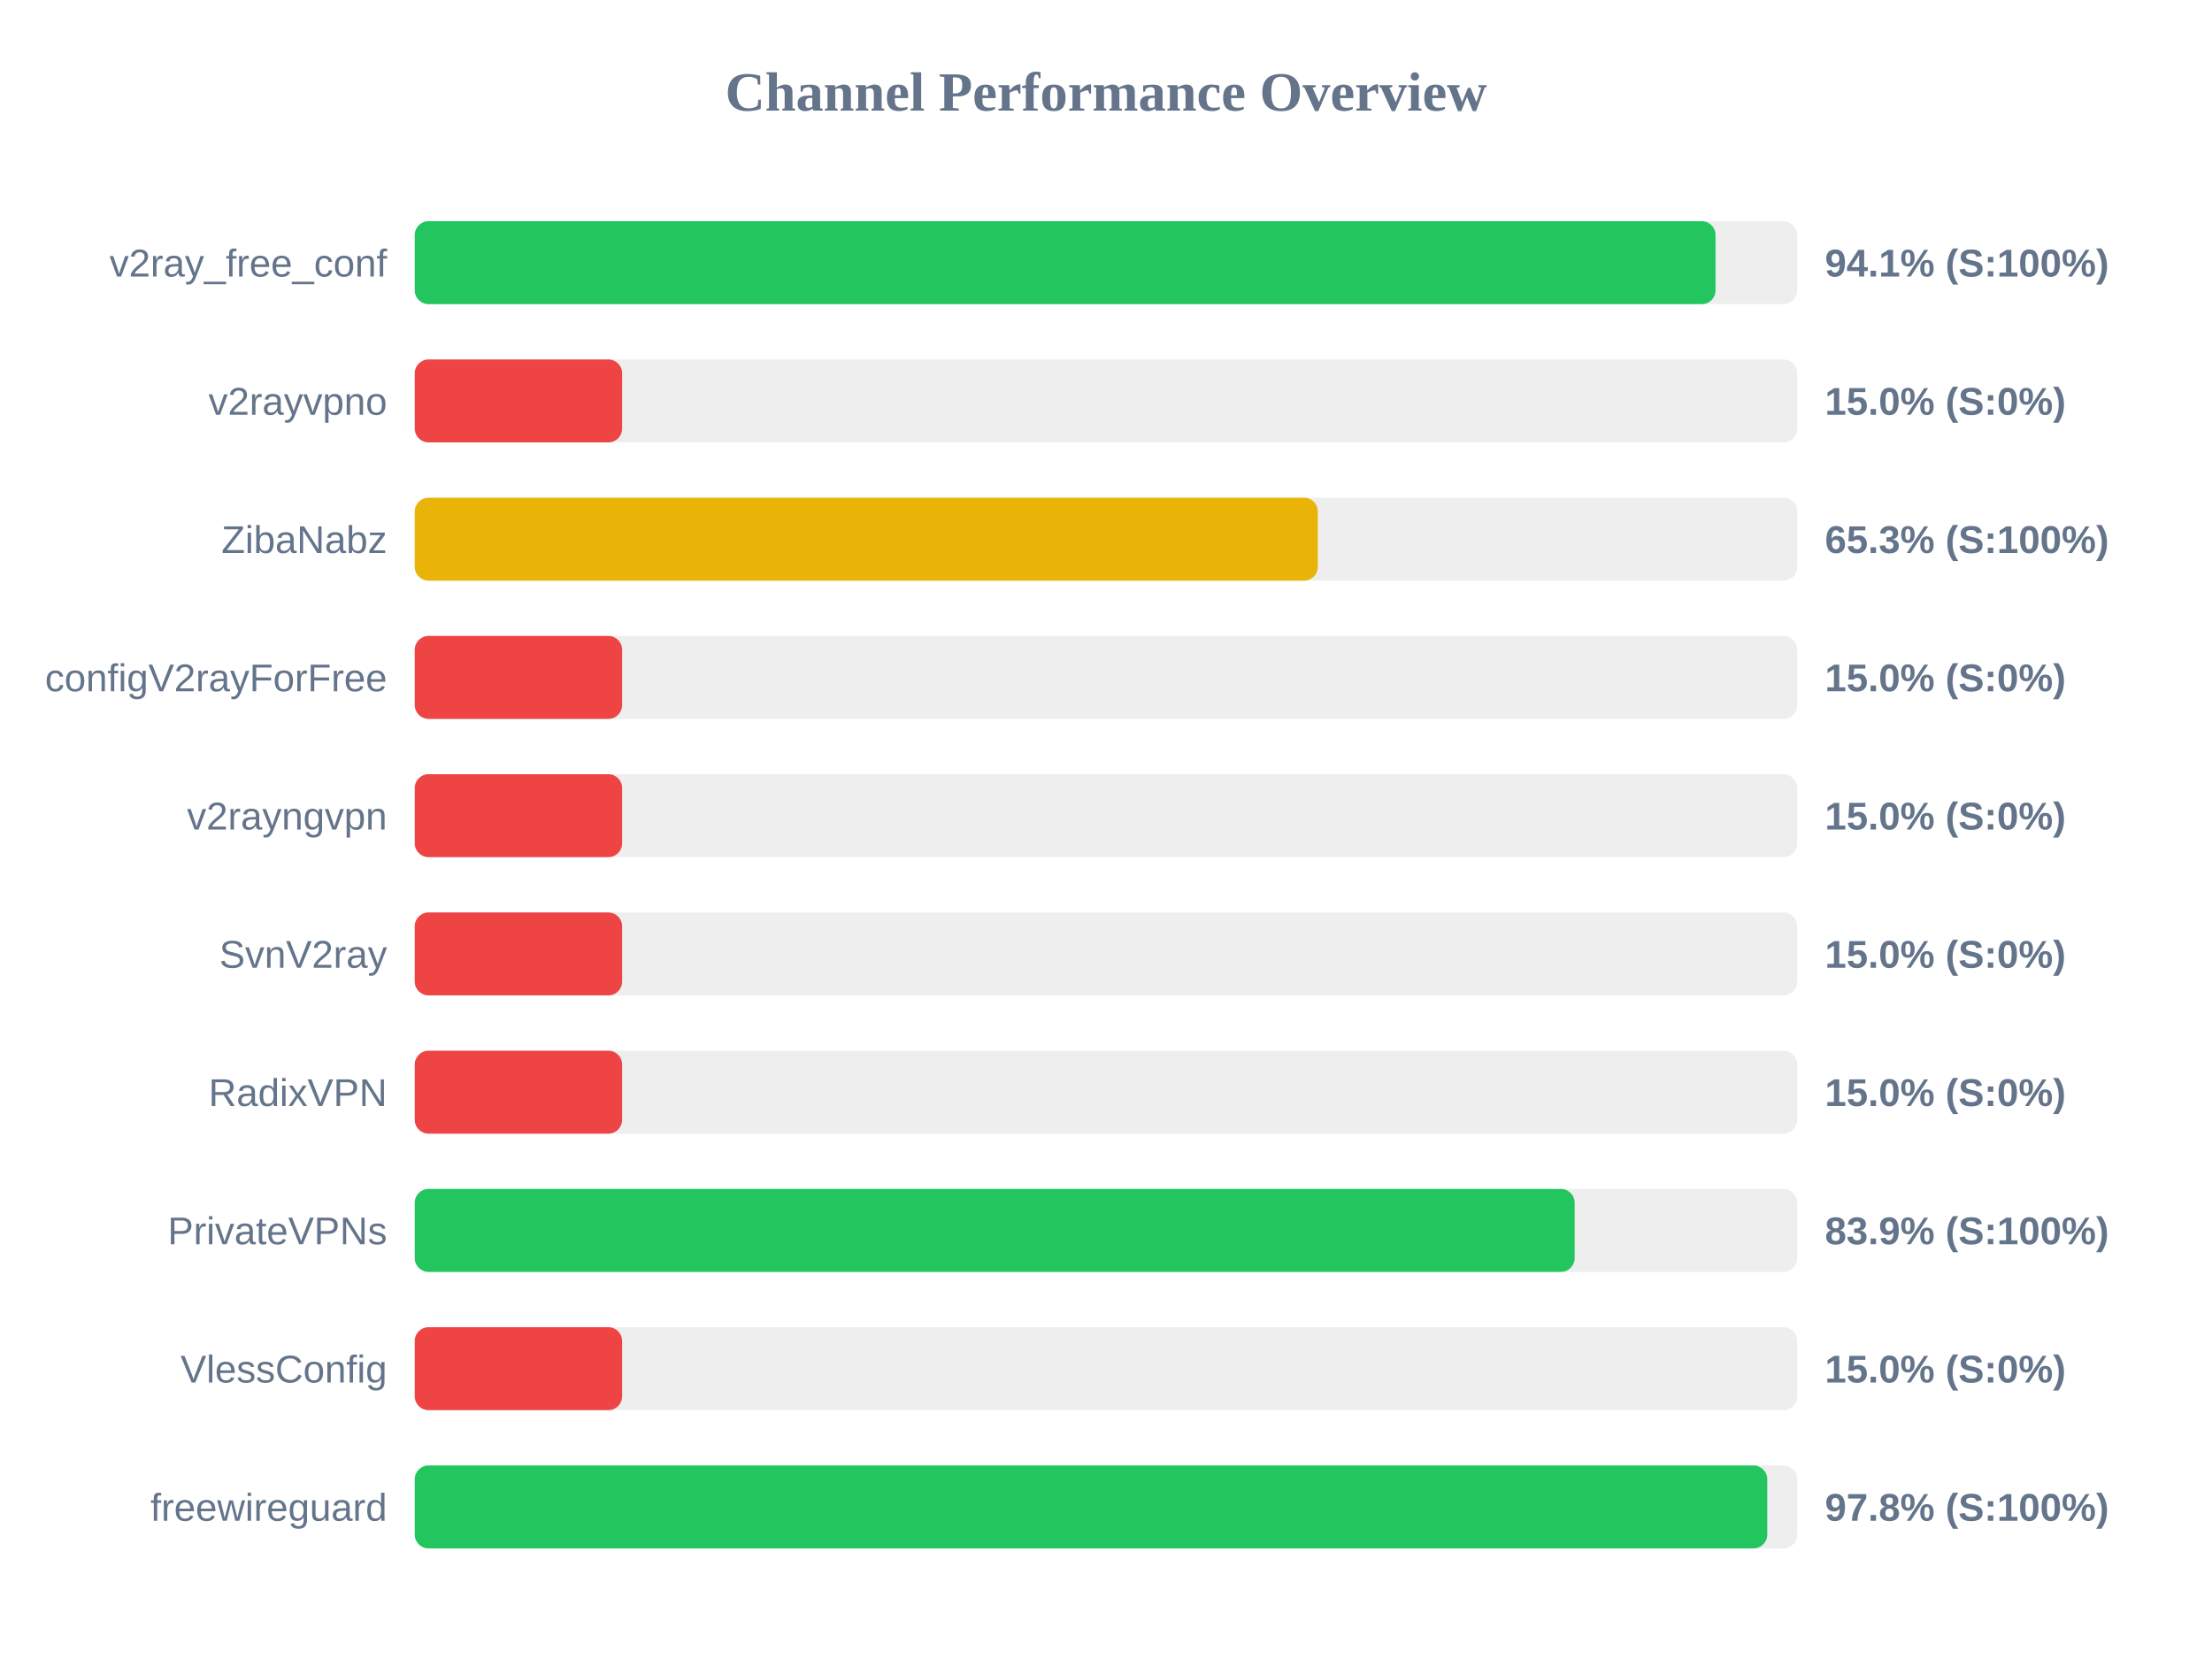
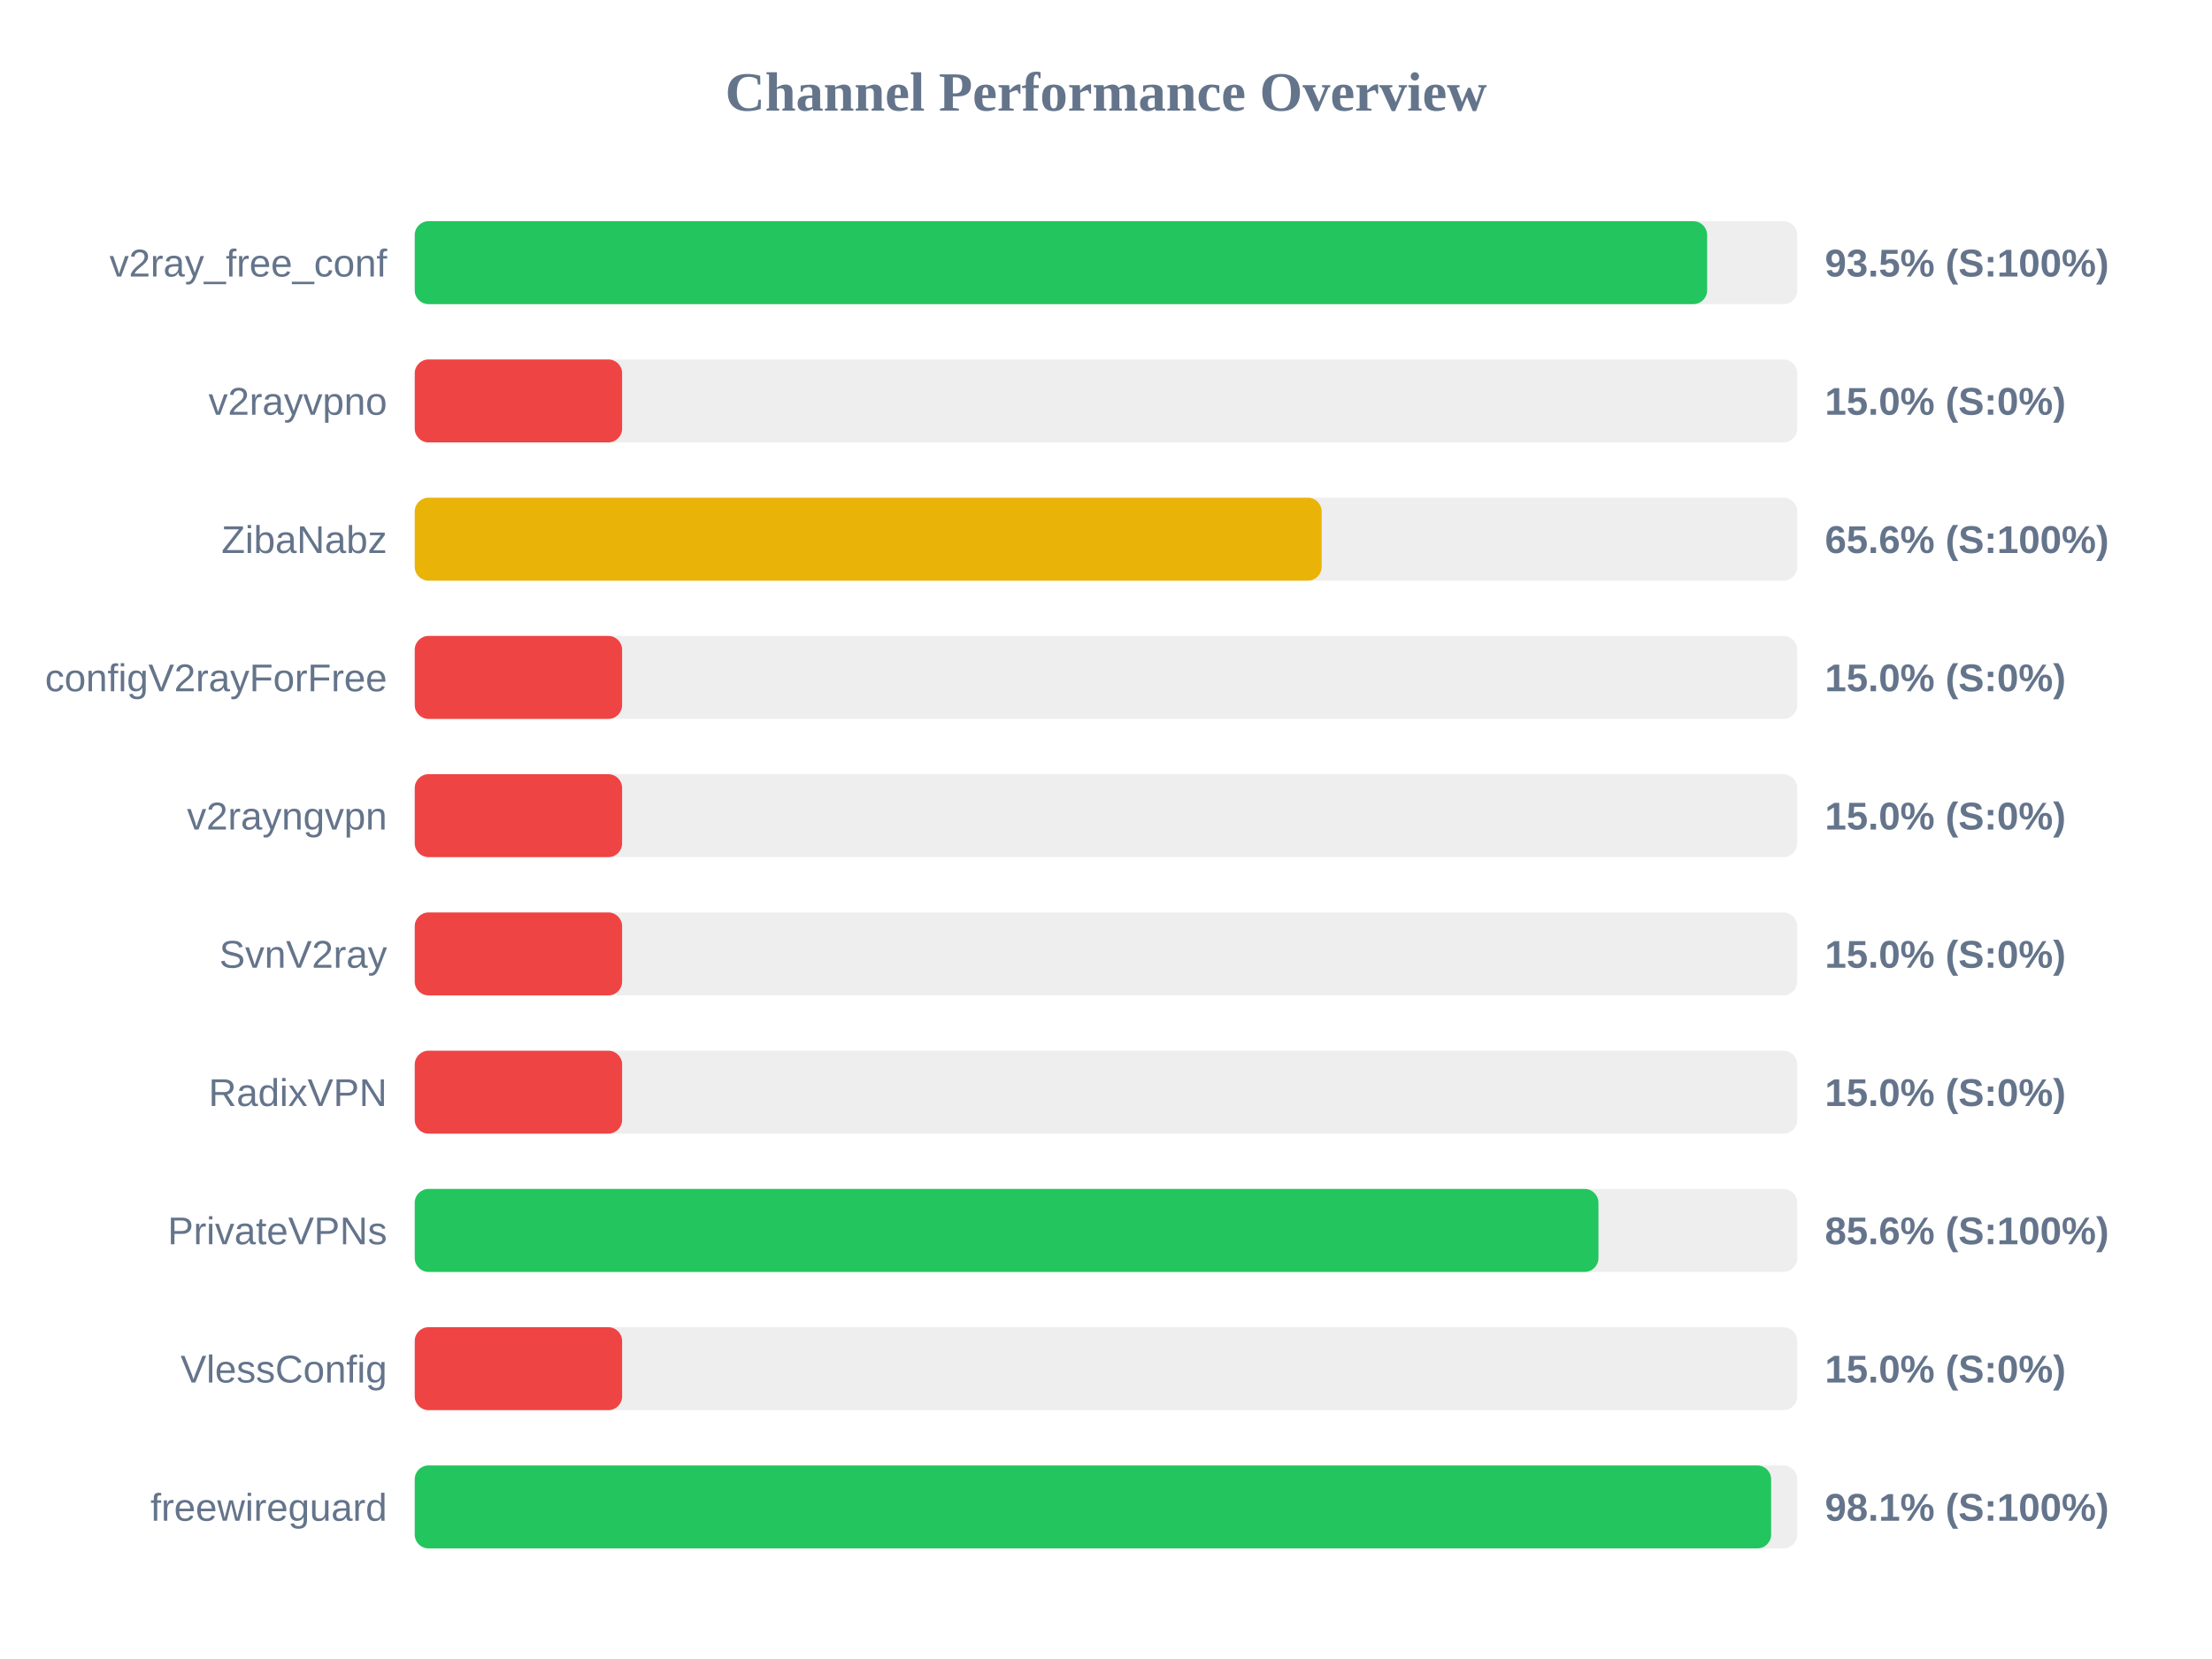
<svg xmlns="http://www.w3.org/2000/svg" width="800" height="600" version="1.1">
  <style>
        .row { font: 14px Arial; fill: #64748b; }
        .score { font: bold 14px Arial; fill: #64748b; }
    </style>
  <text x="400" y="40" text-anchor="middle" font-size="20px" font-weight="bold" fill="#64748b">Channel Performance Overview</text>
  <rect x="150" y="80" width="500" height="30" fill="#eee" rx="5" />
-   <rect x="150" y="80" width="470.45" height="30" fill="#22c55e" rx="5" />
+   <rect x="150" y="80" width="467.4" height="30" fill="#22c55e" rx="5" />
  <text x="140" y="100" text-anchor="end" class="row">v2ray_free_conf</text>
-   <text x="660" y="100" text-anchor="start" class="score">94.1% (S:100%)</text>
+   <text x="660" y="100" text-anchor="start" class="score">93.5% (S:100%)</text>
  <rect x="150" y="130" width="500" height="30" fill="#eee" rx="5" />
  <rect x="150" y="130" width="75.0" height="30" fill="#ef4444" rx="5" />
  <text x="140" y="150" text-anchor="end" class="row">v2rayvpno</text>
  <text x="660" y="150" text-anchor="start" class="score">15.0% (S:0%)</text>
  <rect x="150" y="180" width="500" height="30" fill="#eee" rx="5" />
-   <rect x="150" y="180" width="326.6" height="30" fill="#eab308" rx="5" />
+   <rect x="150" y="180" width="328.0" height="30" fill="#eab308" rx="5" />
  <text x="140" y="200" text-anchor="end" class="row">ZibaNabz</text>
-   <text x="660" y="200" text-anchor="start" class="score">65.3% (S:100%)</text>
+   <text x="660" y="200" text-anchor="start" class="score">65.6% (S:100%)</text>
  <rect x="150" y="230" width="500" height="30" fill="#eee" rx="5" />
  <rect x="150" y="230" width="75.0" height="30" fill="#ef4444" rx="5" />
  <text x="140" y="250" text-anchor="end" class="row">configV2rayForFree</text>
  <text x="660" y="250" text-anchor="start" class="score">15.0% (S:0%)</text>
  <rect x="150" y="280" width="500" height="30" fill="#eee" rx="5" />
  <rect x="150" y="280" width="75.0" height="30" fill="#ef4444" rx="5" />
  <text x="140" y="300" text-anchor="end" class="row">v2rayngvpn</text>
  <text x="660" y="300" text-anchor="start" class="score">15.0% (S:0%)</text>
  <rect x="150" y="330" width="500" height="30" fill="#eee" rx="5" />
  <rect x="150" y="330" width="75.0" height="30" fill="#ef4444" rx="5" />
  <text x="140" y="350" text-anchor="end" class="row">SvnV2ray</text>
  <text x="660" y="350" text-anchor="start" class="score">15.0% (S:0%)</text>
  <rect x="150" y="380" width="500" height="30" fill="#eee" rx="5" />
  <rect x="150" y="380" width="75.0" height="30" fill="#ef4444" rx="5" />
  <text x="140" y="400" text-anchor="end" class="row">RadixVPN</text>
  <text x="660" y="400" text-anchor="start" class="score">15.0% (S:0%)</text>
  <rect x="150" y="430" width="500" height="30" fill="#eee" rx="5" />
-   <rect x="150" y="430" width="419.5" height="30" fill="#22c55e" rx="5" />
+   <rect x="150" y="430" width="428.1" height="30" fill="#22c55e" rx="5" />
  <text x="140" y="450" text-anchor="end" class="row">PrivateVPNs</text>
-   <text x="660" y="450" text-anchor="start" class="score">83.9% (S:100%)</text>
+   <text x="660" y="450" text-anchor="start" class="score">85.6% (S:100%)</text>
  <rect x="150" y="480" width="500" height="30" fill="#eee" rx="5" />
  <rect x="150" y="480" width="75.0" height="30" fill="#ef4444" rx="5" />
  <text x="140" y="500" text-anchor="end" class="row">VlessConfig</text>
  <text x="660" y="500" text-anchor="start" class="score">15.0% (S:0%)</text>
  <rect x="150" y="530" width="500" height="30" fill="#eee" rx="5" />
-   <rect x="150" y="530" width="489.15" height="30" fill="#22c55e" rx="5" />
+   <rect x="150" y="530" width="490.55" height="30" fill="#22c55e" rx="5" />
  <text x="140" y="550" text-anchor="end" class="row">freewireguard</text>
-   <text x="660" y="550" text-anchor="start" class="score">97.8% (S:100%)</text>
+   <text x="660" y="550" text-anchor="start" class="score">98.1% (S:100%)</text>
</svg>
